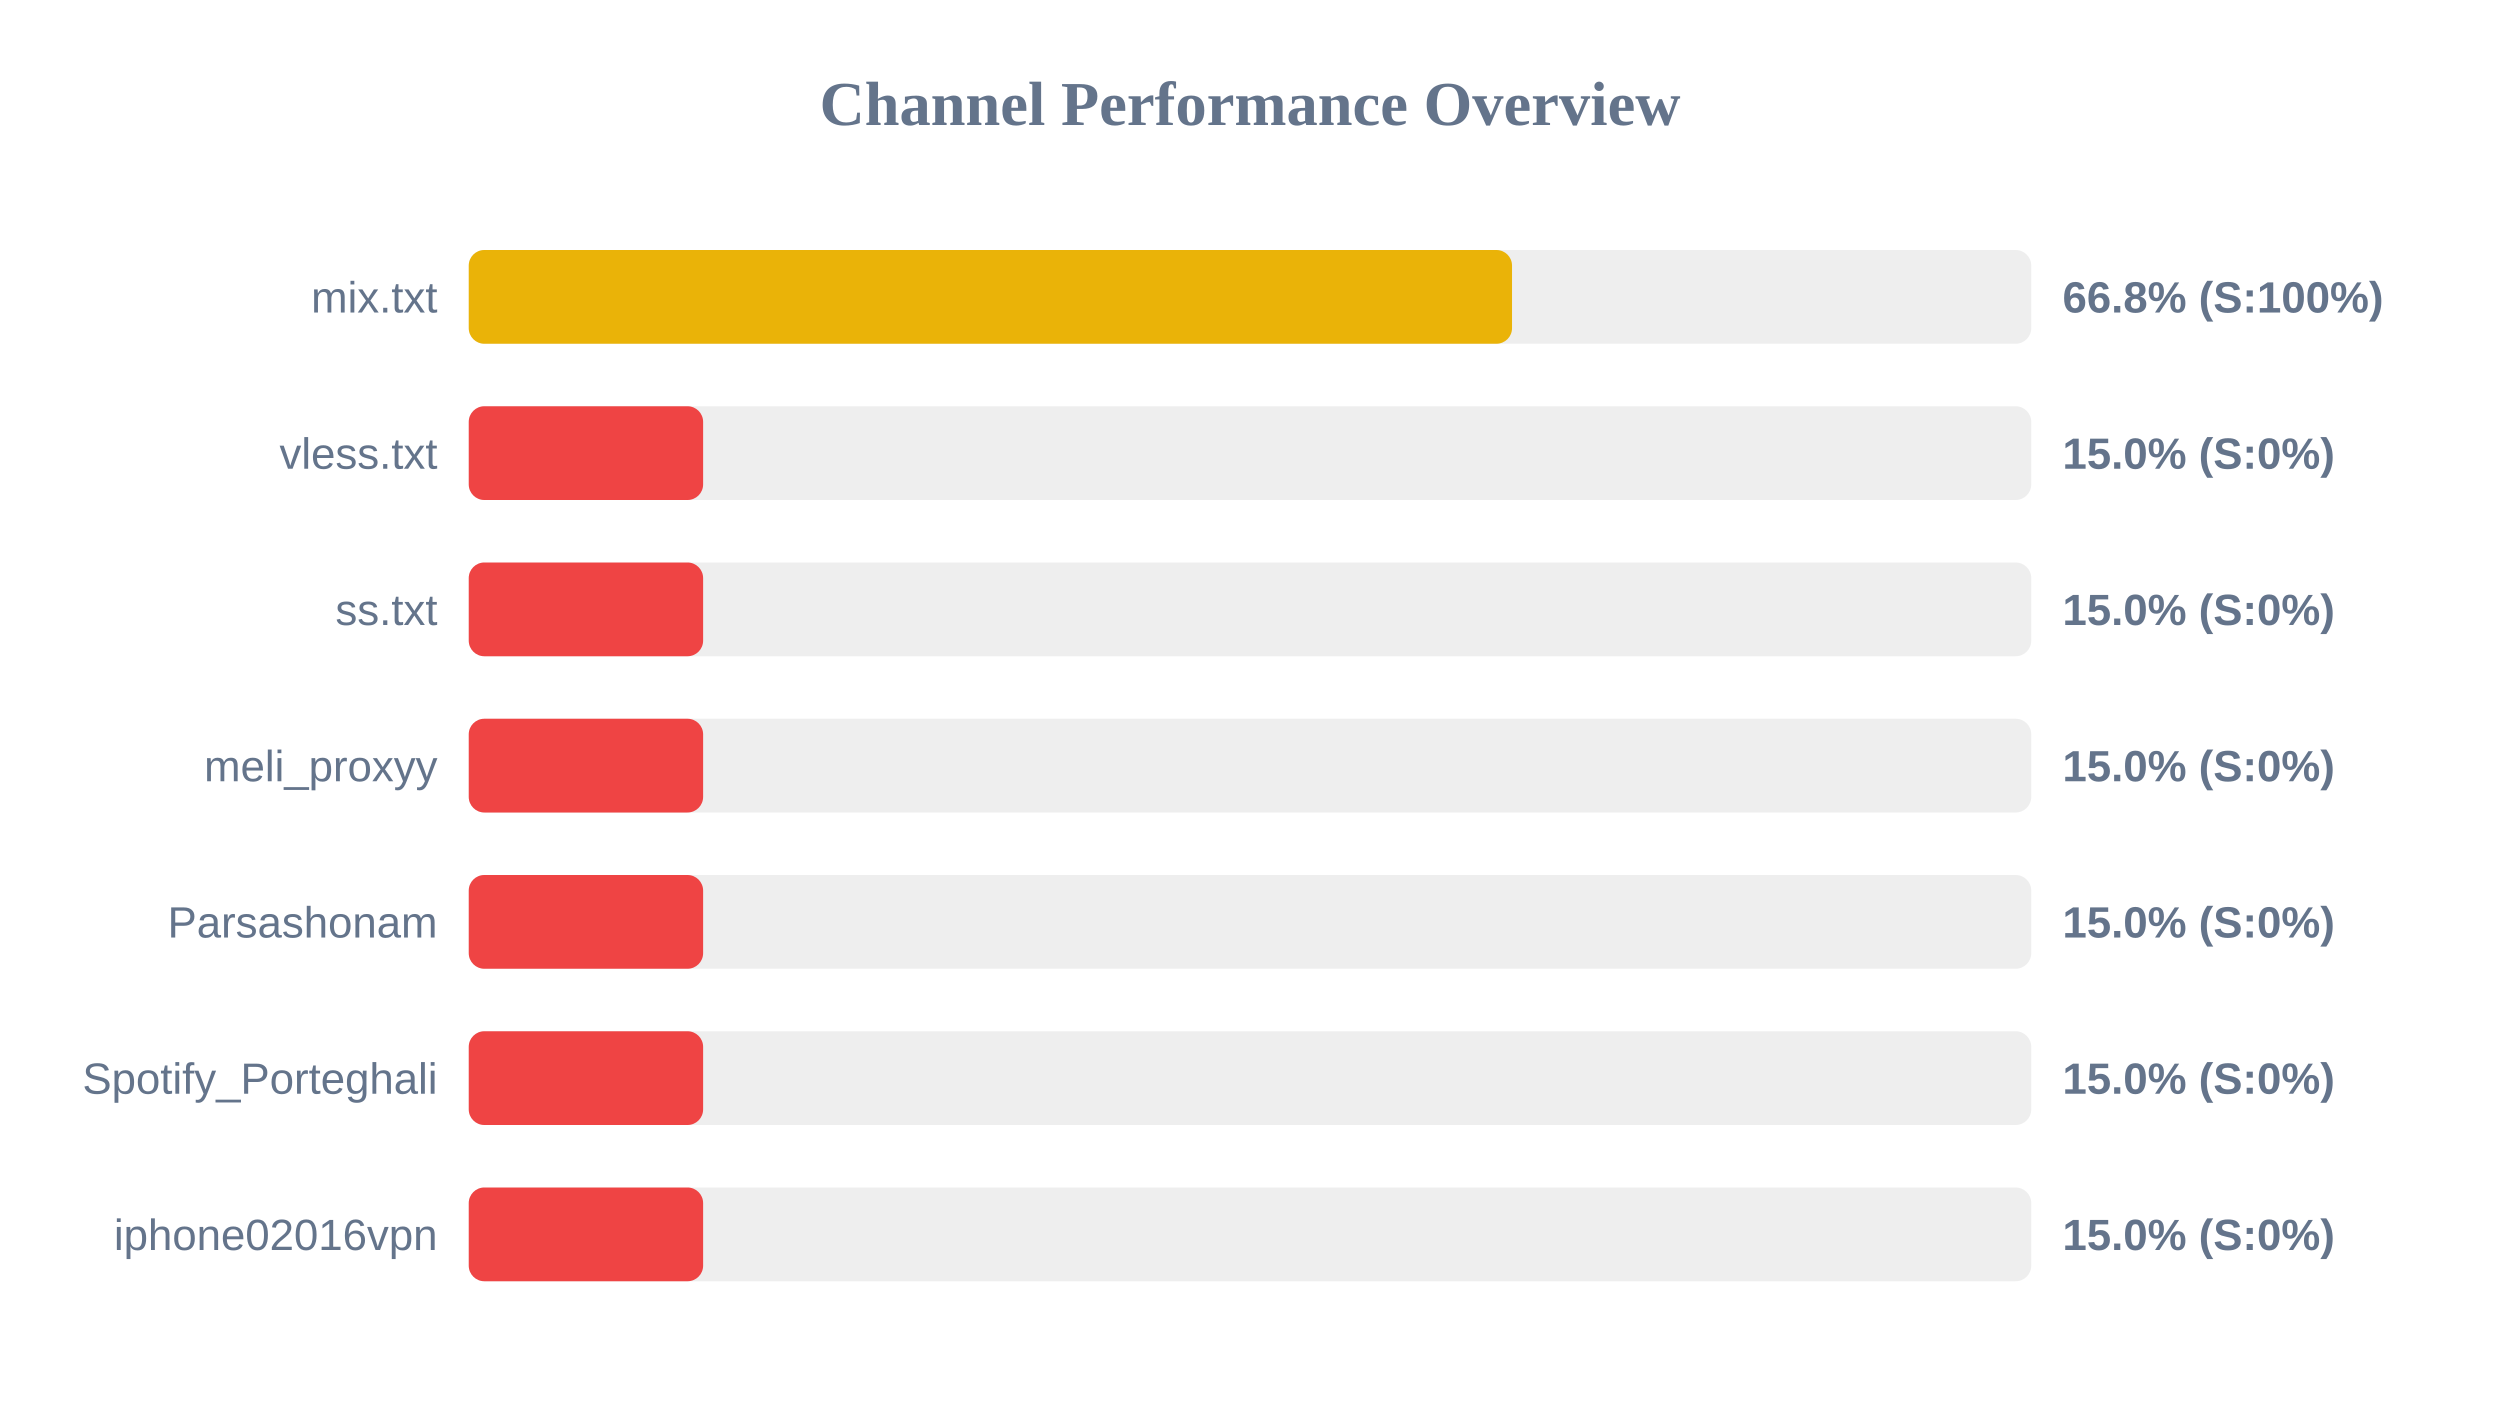
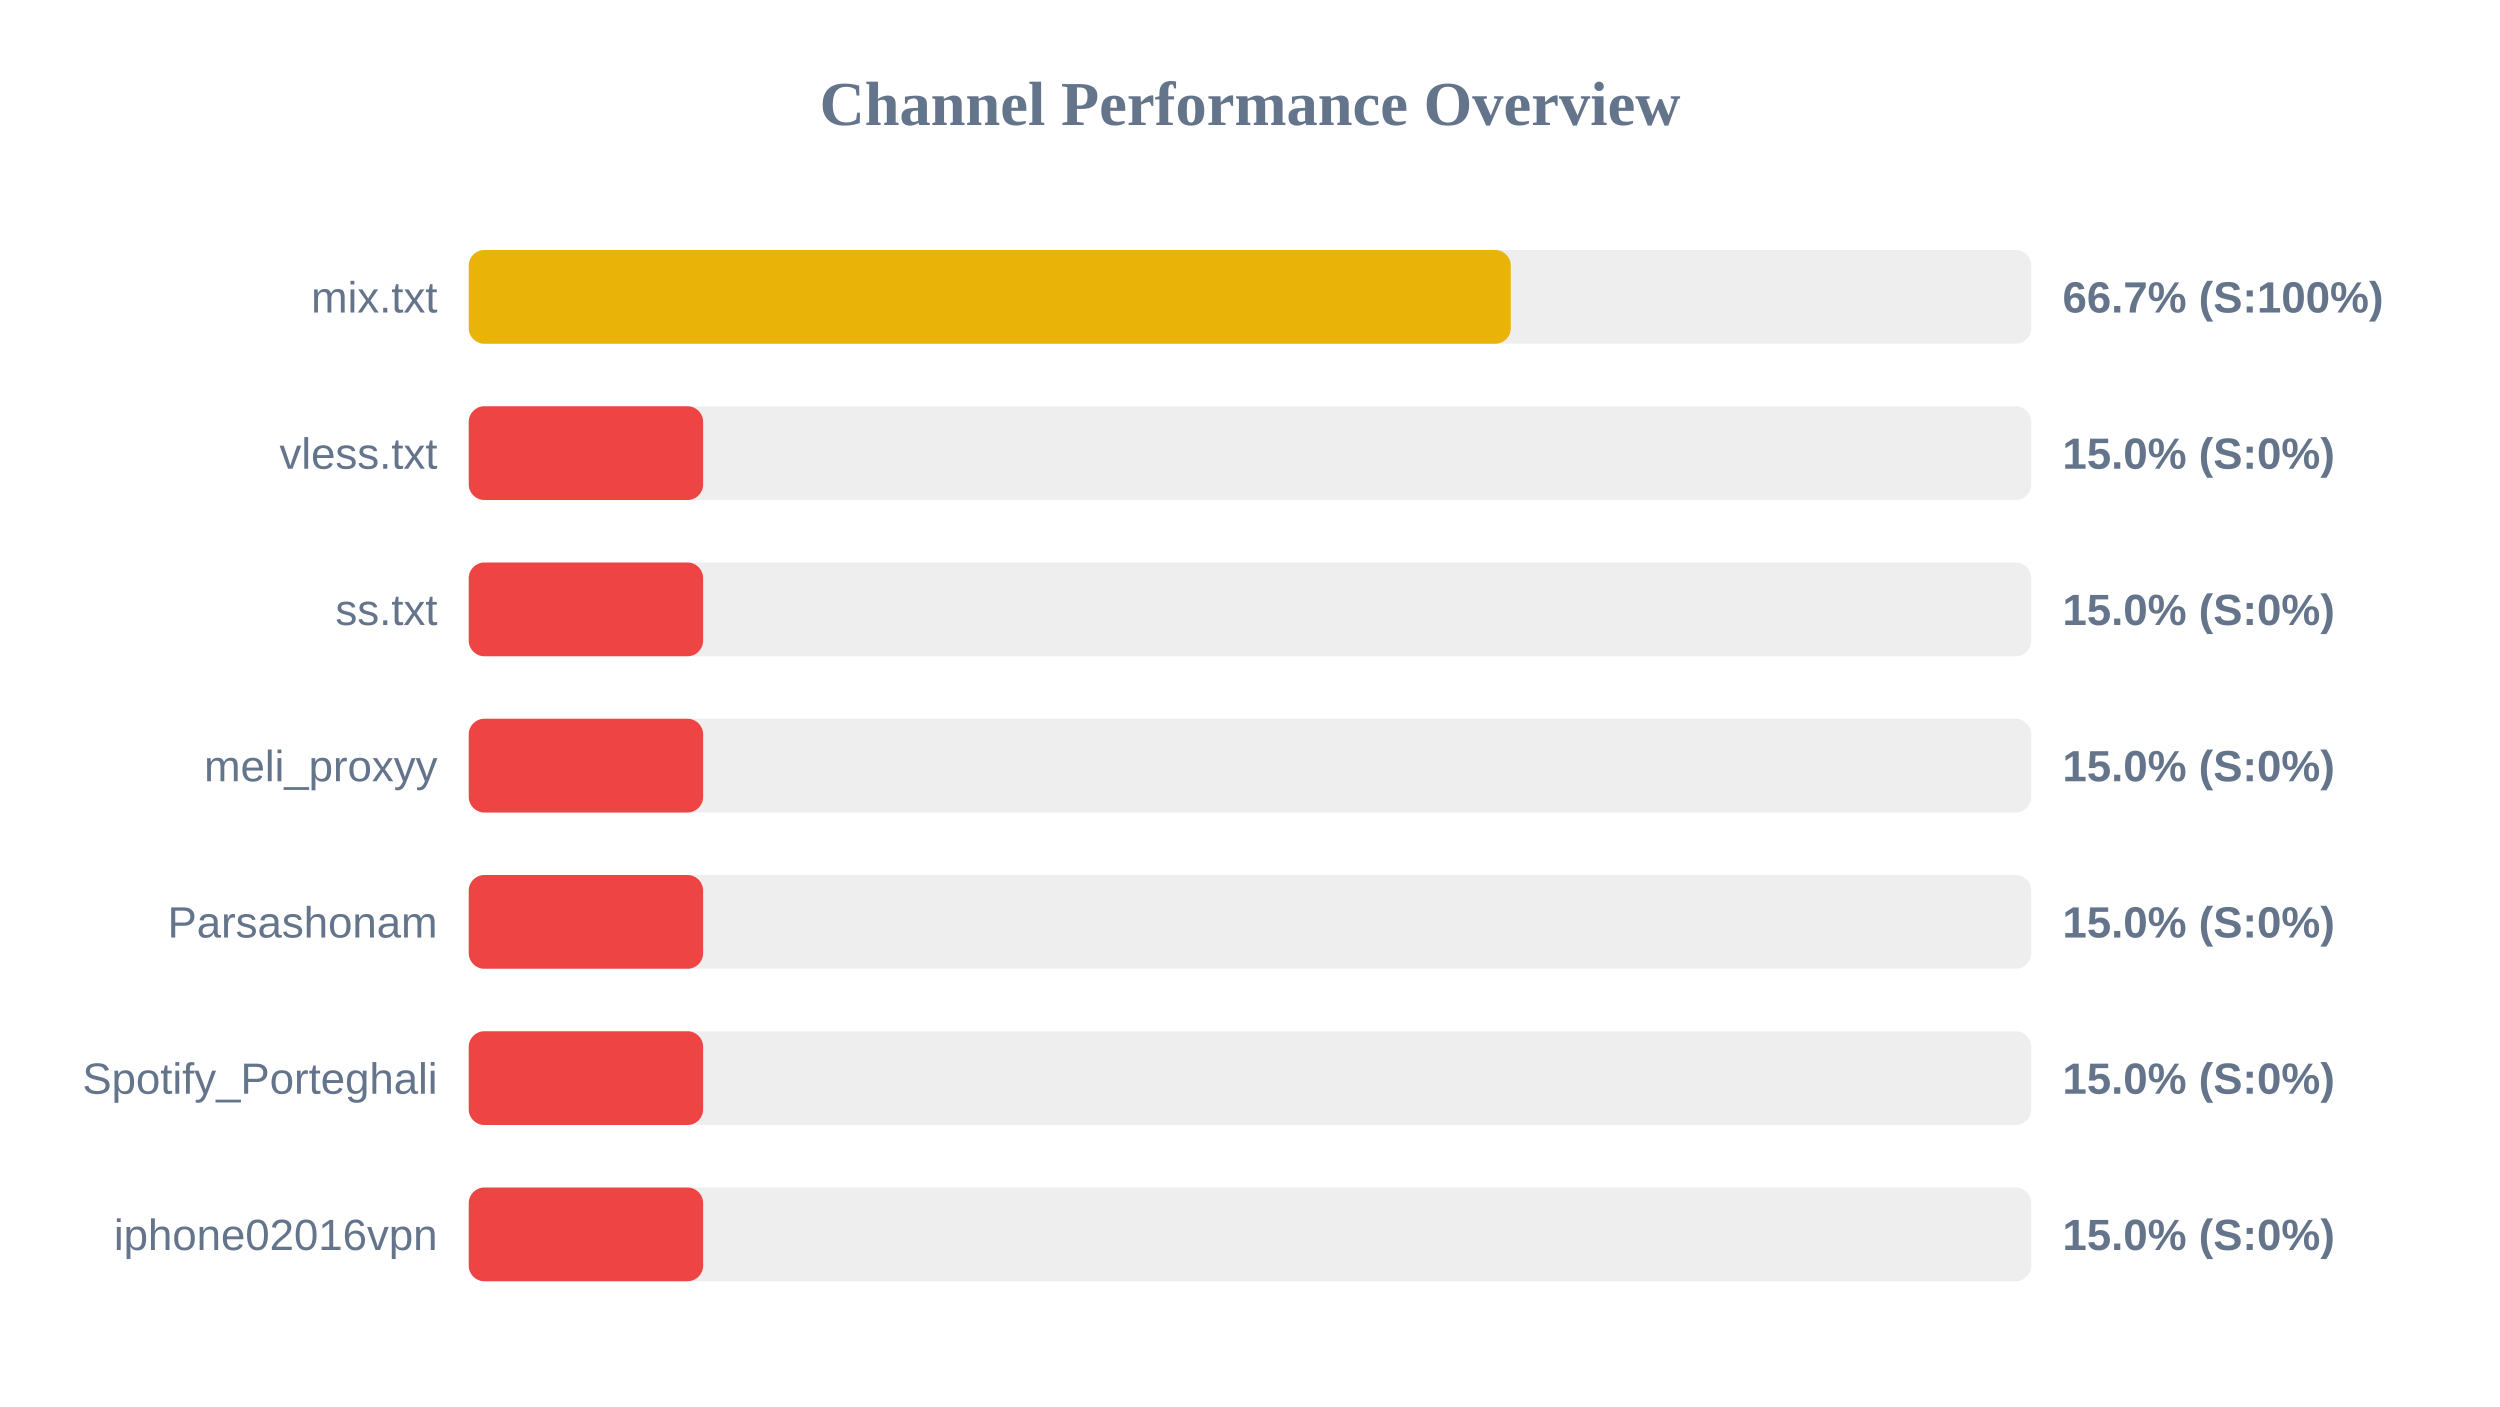
<svg xmlns="http://www.w3.org/2000/svg" width="800" height="450" version="1.1">
  <style>
        .row { font: 14px Arial; fill: #64748b; }
        .score { font: bold 14px Arial; fill: #64748b; }
    </style>
  <text x="400" y="40" text-anchor="middle" font-size="20px" font-weight="bold" fill="#64748b">Channel Performance Overview</text>
  <rect x="150" y="80" width="500" height="30" fill="#eee" rx="5" />
-   <rect x="150" y="80" width="333.85" height="30" fill="#eab308" rx="5" />
+   <rect x="150" y="80" width="333.45" height="30" fill="#eab308" rx="5" />
  <text x="140" y="100" text-anchor="end" class="row">mix.txt</text>
-   <text x="660" y="100" text-anchor="start" class="score">66.8% (S:100%)</text>
+   <text x="660" y="100" text-anchor="start" class="score">66.7% (S:100%)</text>
  <rect x="150" y="130" width="500" height="30" fill="#eee" rx="5" />
  <rect x="150" y="130" width="75.0" height="30" fill="#ef4444" rx="5" />
  <text x="140" y="150" text-anchor="end" class="row">vless.txt</text>
  <text x="660" y="150" text-anchor="start" class="score">15.0% (S:0%)</text>
  <rect x="150" y="180" width="500" height="30" fill="#eee" rx="5" />
  <rect x="150" y="180" width="75.0" height="30" fill="#ef4444" rx="5" />
  <text x="140" y="200" text-anchor="end" class="row">ss.txt</text>
  <text x="660" y="200" text-anchor="start" class="score">15.0% (S:0%)</text>
  <rect x="150" y="230" width="500" height="30" fill="#eee" rx="5" />
  <rect x="150" y="230" width="75.0" height="30" fill="#ef4444" rx="5" />
  <text x="140" y="250" text-anchor="end" class="row">meli_proxyy</text>
  <text x="660" y="250" text-anchor="start" class="score">15.0% (S:0%)</text>
  <rect x="150" y="280" width="500" height="30" fill="#eee" rx="5" />
  <rect x="150" y="280" width="75.0" height="30" fill="#ef4444" rx="5" />
  <text x="140" y="300" text-anchor="end" class="row">Parsashonam</text>
  <text x="660" y="300" text-anchor="start" class="score">15.0% (S:0%)</text>
  <rect x="150" y="330" width="500" height="30" fill="#eee" rx="5" />
  <rect x="150" y="330" width="75.0" height="30" fill="#ef4444" rx="5" />
  <text x="140" y="350" text-anchor="end" class="row">Spotify_Porteghali</text>
  <text x="660" y="350" text-anchor="start" class="score">15.0% (S:0%)</text>
  <rect x="150" y="380" width="500" height="30" fill="#eee" rx="5" />
  <rect x="150" y="380" width="75.0" height="30" fill="#ef4444" rx="5" />
  <text x="140" y="400" text-anchor="end" class="row">iphone02016vpn</text>
  <text x="660" y="400" text-anchor="start" class="score">15.0% (S:0%)</text>
</svg>
